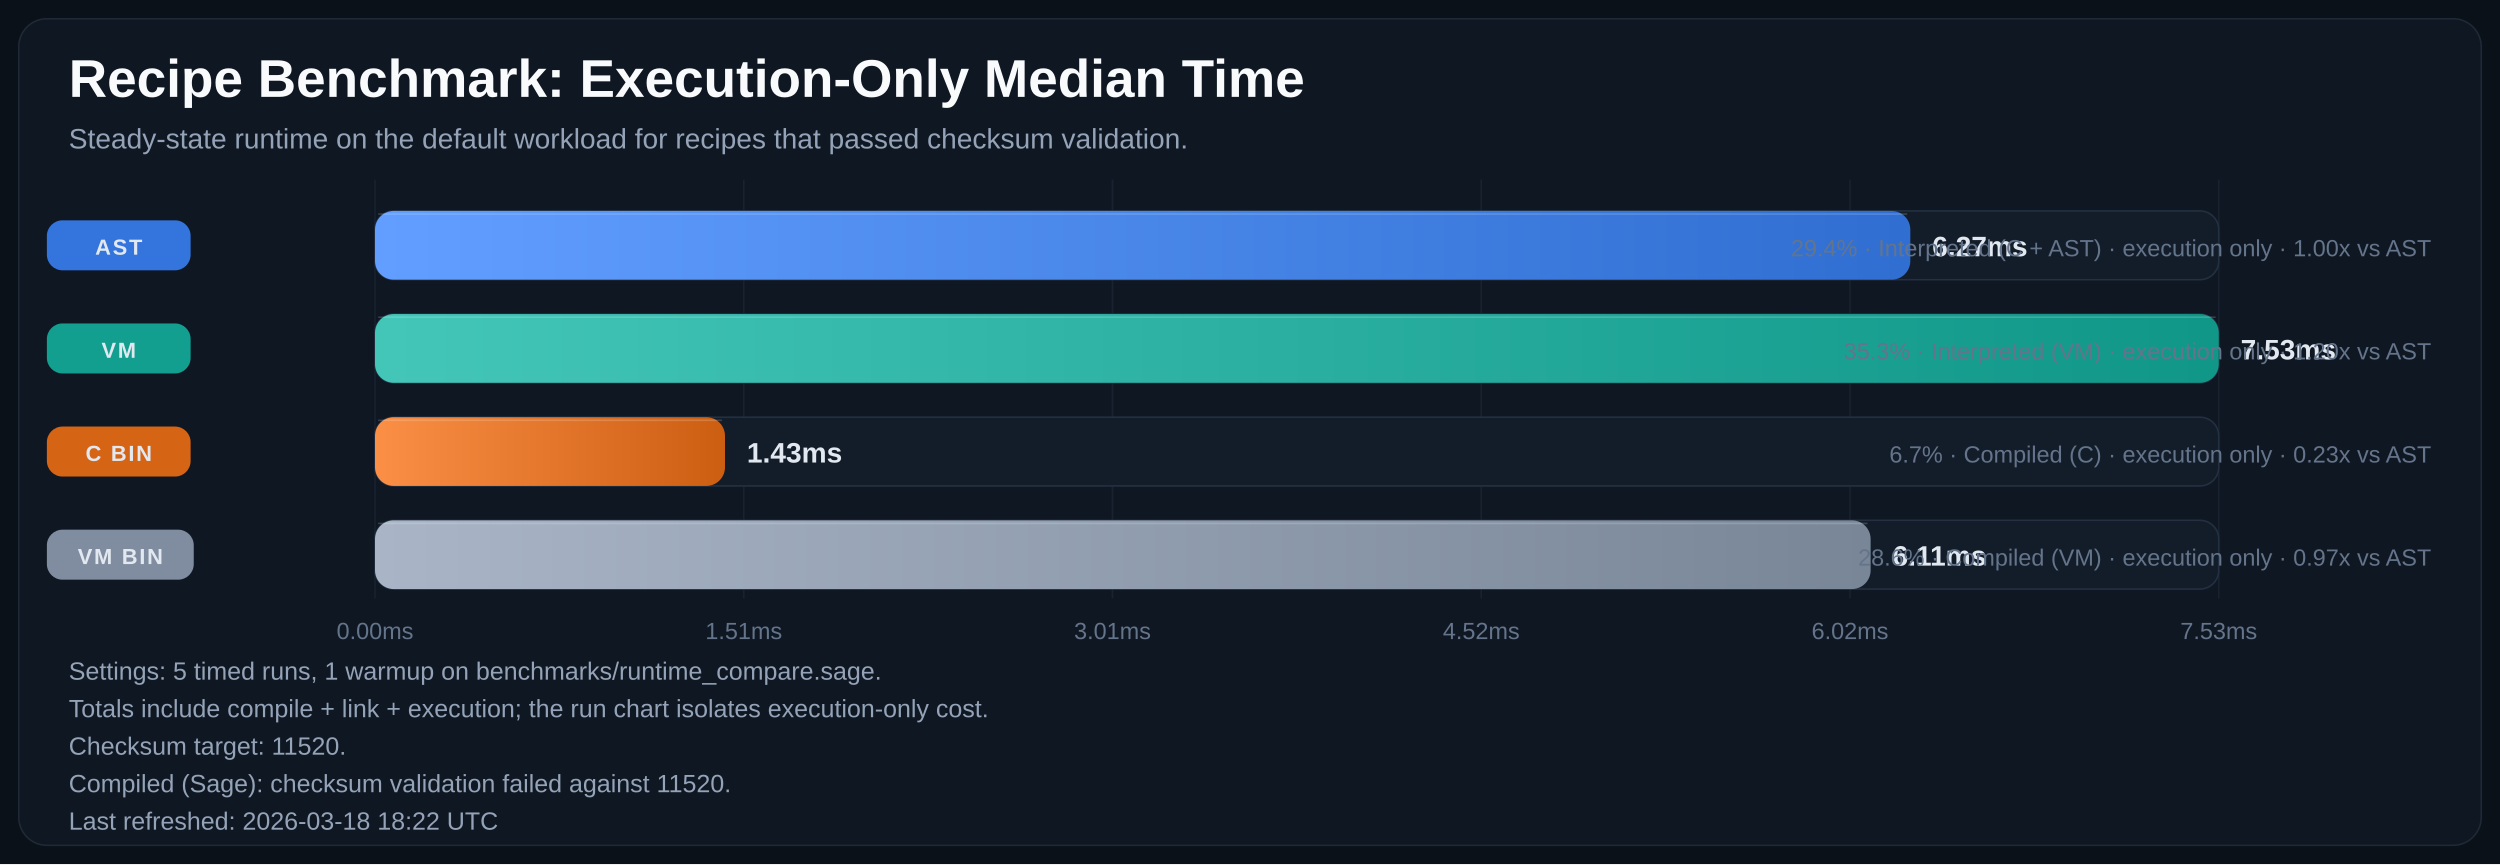
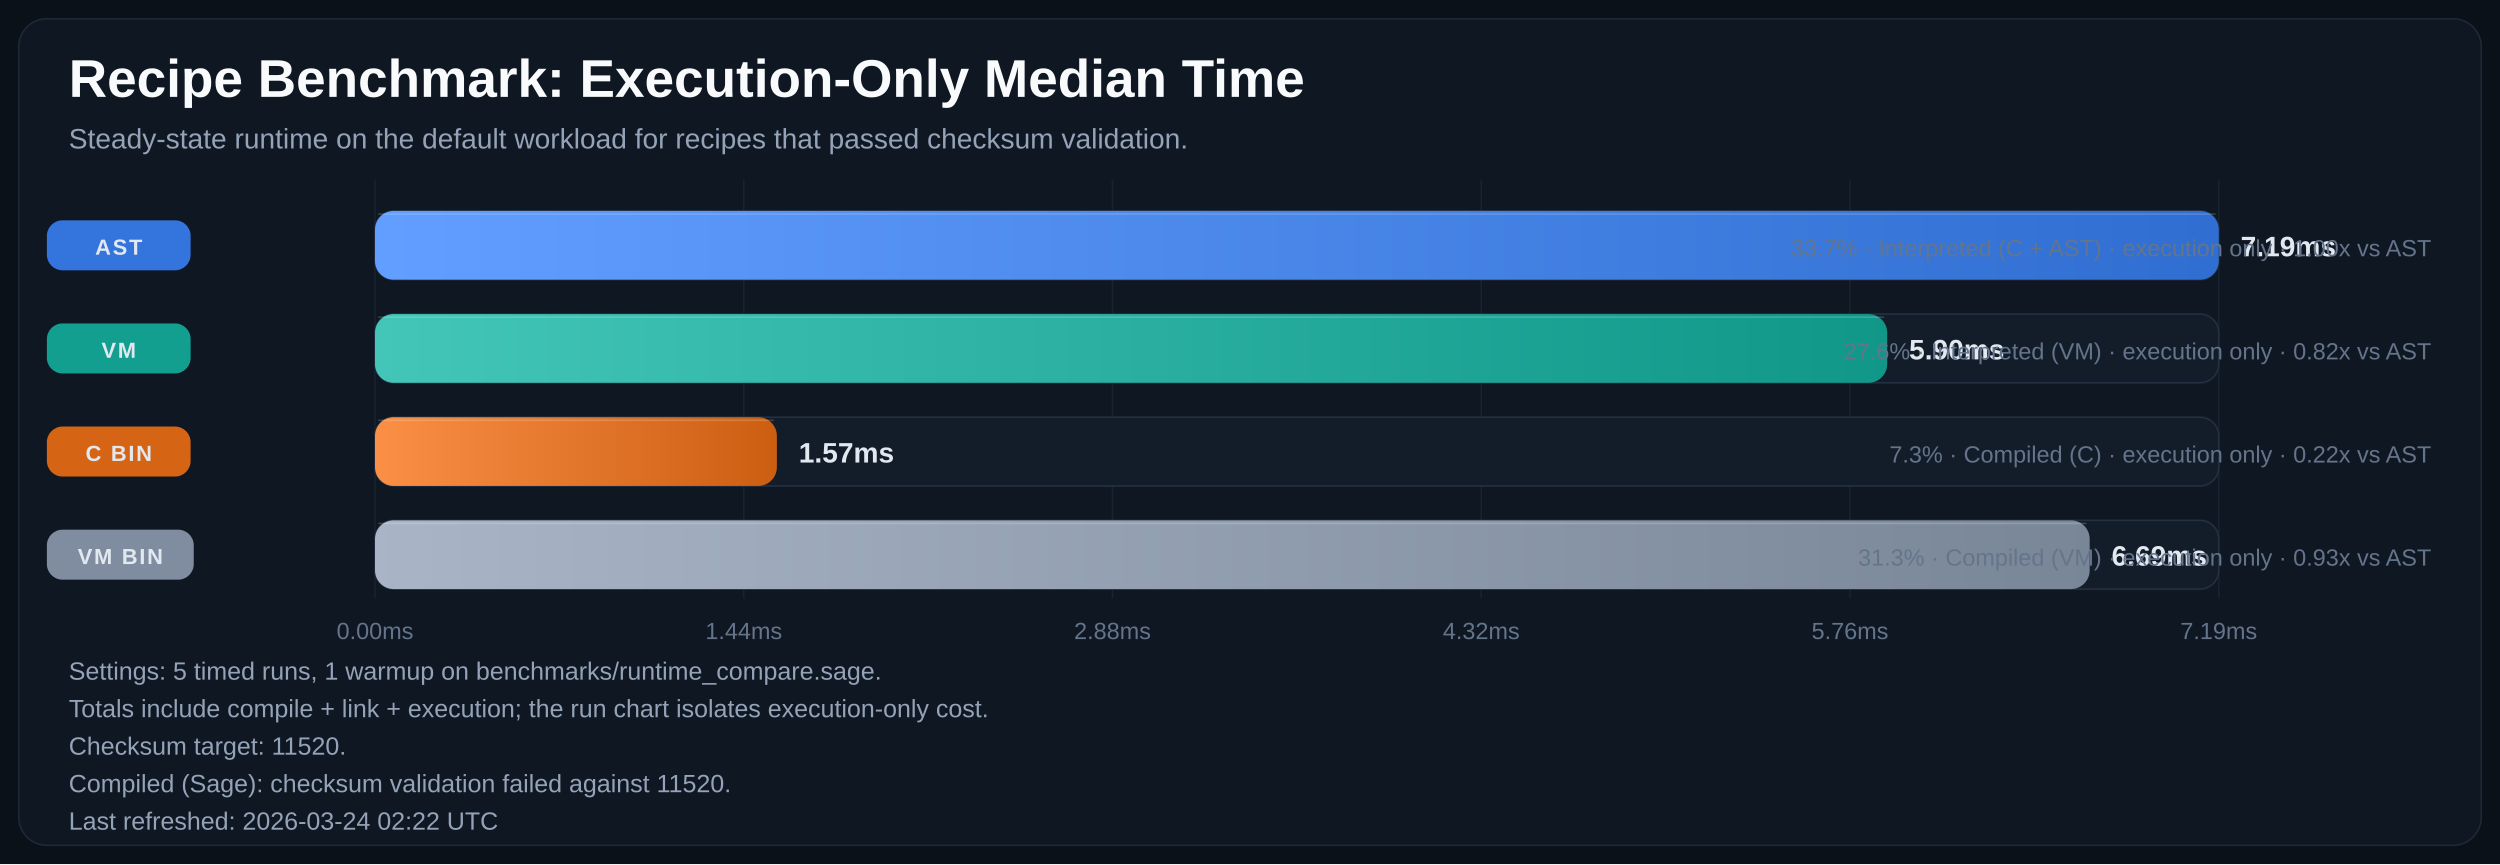
<svg xmlns="http://www.w3.org/2000/svg" width="1600" height="553" viewBox="0 0 1600 553" role="img" aria-labelledby="title desc">
  <defs>
    <linearGradient id="bar-gradient-0" x1="0%" y1="0%" x2="100%" y2="0%">
      <stop offset="0%" stop-color="#619EFF" />
      <stop offset="100%" stop-color="#306ED1" />
    </linearGradient>
    <linearGradient id="bar-gradient-1" x1="0%" y1="0%" x2="100%" y2="0%">
      <stop offset="0%" stop-color="#43C6B8" />
      <stop offset="100%" stop-color="#109788" />
    </linearGradient>
    <linearGradient id="bar-gradient-2" x1="0%" y1="0%" x2="100%" y2="0%">
      <stop offset="0%" stop-color="#FA8F45" />
      <stop offset="100%" stop-color="#CC5E12" />
    </linearGradient>
    <linearGradient id="bar-gradient-3" x1="0%" y1="0%" x2="100%" y2="0%">
      <stop offset="0%" stop-color="#A9B5C6" />
      <stop offset="100%" stop-color="#798697" />
    </linearGradient>
  </defs>
  <rect width="100%" height="100%" fill="#0B1118" />
  <rect x="12" y="12" width="1576" height="529" rx="18" fill="#0F1722" stroke="#1F2937" />
  <text x="44" y="62" fill="#F8FAFC" font-size="34" font-family="Segoe UI, Arial, sans-serif" font-weight="700">Recipe Benchmark: Execution-Only Median Time</text>
  <text x="44" y="95" fill="#94A3B8" font-size="18" font-family="Segoe UI, Arial, sans-serif">Steady-state runtime on the default workload for recipes that passed checksum validation.</text>
  <line x1="240.0" y1="115" x2="240.0" y2="383" stroke="#182231" stroke-width="1" />
  <text x="240.0" y="409" text-anchor="middle" fill="#64748B" font-size="15" font-family="Segoe UI, Arial, sans-serif">0.00ms</text>
  <line x1="476.0" y1="115" x2="476.0" y2="383" stroke="#182231" stroke-width="1" />
-   <text x="476.0" y="409" text-anchor="middle" fill="#64748B" font-size="15" font-family="Segoe UI, Arial, sans-serif">1.51ms</text>
+   <text x="476.0" y="409" text-anchor="middle" fill="#64748B" font-size="15" font-family="Segoe UI, Arial, sans-serif">1.44ms</text>
  <line x1="712.0" y1="115" x2="712.0" y2="383" stroke="#182231" stroke-width="1" />
-   <text x="712.0" y="409" text-anchor="middle" fill="#64748B" font-size="15" font-family="Segoe UI, Arial, sans-serif">3.01ms</text>
+   <text x="712.0" y="409" text-anchor="middle" fill="#64748B" font-size="15" font-family="Segoe UI, Arial, sans-serif">2.88ms</text>
  <line x1="948.0" y1="115" x2="948.0" y2="383" stroke="#182231" stroke-width="1" />
-   <text x="948.0" y="409" text-anchor="middle" fill="#64748B" font-size="15" font-family="Segoe UI, Arial, sans-serif">4.52ms</text>
+   <text x="948.0" y="409" text-anchor="middle" fill="#64748B" font-size="15" font-family="Segoe UI, Arial, sans-serif">4.32ms</text>
  <line x1="1184.0" y1="115" x2="1184.0" y2="383" stroke="#182231" stroke-width="1" />
-   <text x="1184.0" y="409" text-anchor="middle" fill="#64748B" font-size="15" font-family="Segoe UI, Arial, sans-serif">6.02ms</text>
+   <text x="1184.0" y="409" text-anchor="middle" fill="#64748B" font-size="15" font-family="Segoe UI, Arial, sans-serif">5.76ms</text>
  <line x1="1420.0" y1="115" x2="1420.0" y2="383" stroke="#182231" stroke-width="1" />
-   <text x="1420.0" y="409" text-anchor="middle" fill="#64748B" font-size="15" font-family="Segoe UI, Arial, sans-serif">7.53ms</text>
+   <text x="1420.0" y="409" text-anchor="middle" fill="#64748B" font-size="15" font-family="Segoe UI, Arial, sans-serif">7.19ms</text>
  <rect x="30" y="141.0" width="92" height="32" rx="10" fill="#3479E6" opacity="0.95" />
  <text x="76.0" y="163.0" text-anchor="middle" fill="#E2E8F0" font-size="14" font-family="Segoe UI, Arial, sans-serif" font-weight="700" letter-spacing="1.1">AST</text>
  <rect x="240" y="135" width="1180" height="44" rx="12" fill="#131D2A" stroke="#233041" />
-   <rect x="240" y="135" width="982.6" height="44" rx="12" fill="url(#bar-gradient-0)" />
-   <line x1="242.0" y1="137.0" x2="1220.6" y2="137.0" stroke="#F8FAFC" stroke-opacity="0.18" />
-   <text x="1236.6" y="164.0" fill="#E2E8F0" font-size="18" font-family="Segoe UI, Arial, sans-serif" font-weight="700">6.27ms</text>
-   <text x="1556" y="164.0" text-anchor="end" fill="#64748B" font-size="15" font-family="Segoe UI, Arial, sans-serif">29.4% · Interpreted (C + AST) · execution only · 1.00x vs AST</text>
+   <rect x="240" y="135" width="1180.0" height="44" rx="12" fill="url(#bar-gradient-0)" />
+   <line x1="242.0" y1="137.0" x2="1418.0" y2="137.0" stroke="#F8FAFC" stroke-opacity="0.18" />
+   <text x="1434.0" y="164.0" fill="#E2E8F0" font-size="18" font-family="Segoe UI, Arial, sans-serif" font-weight="700">7.19ms</text>
+   <text x="1556" y="164.0" text-anchor="end" fill="#64748B" font-size="15" font-family="Segoe UI, Arial, sans-serif">33.7% · Interpreted (C + AST) · execution only · 1.00x vs AST</text>
  <rect x="30" y="207.0" width="92" height="32" rx="10" fill="#12A695" opacity="0.95" />
  <text x="76.0" y="229.0" text-anchor="middle" fill="#E2E8F0" font-size="14" font-family="Segoe UI, Arial, sans-serif" font-weight="700" letter-spacing="1.1">VM</text>
  <rect x="240" y="201" width="1180" height="44" rx="12" fill="#131D2A" stroke="#233041" />
-   <rect x="240" y="201" width="1180.0" height="44" rx="12" fill="url(#bar-gradient-1)" />
-   <line x1="242.0" y1="203.0" x2="1418.0" y2="203.0" stroke="#F8FAFC" stroke-opacity="0.18" />
-   <text x="1434.0" y="230.0" fill="#E2E8F0" font-size="18" font-family="Segoe UI, Arial, sans-serif" font-weight="700">7.53ms</text>
-   <text x="1556" y="230.0" text-anchor="end" fill="#64748B" font-size="15" font-family="Segoe UI, Arial, sans-serif">35.3% · Interpreted (VM) · execution only · 1.20x vs AST</text>
+   <rect x="240" y="201" width="967.8" height="44" rx="12" fill="url(#bar-gradient-1)" />
+   <line x1="242.0" y1="203.0" x2="1205.8" y2="203.0" stroke="#F8FAFC" stroke-opacity="0.18" />
+   <text x="1221.8" y="230.0" fill="#E2E8F0" font-size="18" font-family="Segoe UI, Arial, sans-serif" font-weight="700">5.90ms</text>
+   <text x="1556" y="230.0" text-anchor="end" fill="#64748B" font-size="15" font-family="Segoe UI, Arial, sans-serif">27.6% · Interpreted (VM) · execution only · 0.82x vs AST</text>
  <rect x="30" y="273.0" width="92" height="32" rx="10" fill="#E06814" opacity="0.95" />
  <text x="76.0" y="295.0" text-anchor="middle" fill="#E2E8F0" font-size="14" font-family="Segoe UI, Arial, sans-serif" font-weight="700" letter-spacing="1.1">C BIN</text>
  <rect x="240" y="267" width="1180" height="44" rx="12" fill="#131D2A" stroke="#233041" />
-   <rect x="240" y="267" width="224.0" height="44" rx="12" fill="url(#bar-gradient-2)" />
-   <line x1="242.0" y1="269.0" x2="462.0" y2="269.0" stroke="#F8FAFC" stroke-opacity="0.18" />
-   <text x="478.0" y="296.0" fill="#E2E8F0" font-size="18" font-family="Segoe UI, Arial, sans-serif" font-weight="700">1.43ms</text>
-   <text x="1556" y="296.0" text-anchor="end" fill="#64748B" font-size="15" font-family="Segoe UI, Arial, sans-serif">6.7% · Compiled (C) · execution only · 0.23x vs AST</text>
+   <rect x="240" y="267" width="257.2" height="44" rx="12" fill="url(#bar-gradient-2)" />
+   <line x1="242.0" y1="269.0" x2="495.2" y2="269.0" stroke="#F8FAFC" stroke-opacity="0.18" />
+   <text x="511.2" y="296.0" fill="#E2E8F0" font-size="18" font-family="Segoe UI, Arial, sans-serif" font-weight="700">1.57ms</text>
+   <text x="1556" y="296.0" text-anchor="end" fill="#64748B" font-size="15" font-family="Segoe UI, Arial, sans-serif">7.3% · Compiled (C) · execution only · 0.22x vs AST</text>
  <rect x="30" y="339.0" width="94" height="32" rx="10" fill="#8593A6" opacity="0.95" />
  <text x="77.0" y="361.0" text-anchor="middle" fill="#E2E8F0" font-size="14" font-family="Segoe UI, Arial, sans-serif" font-weight="700" letter-spacing="1.1">VM BIN</text>
  <rect x="240" y="333" width="1180" height="44" rx="12" fill="#131D2A" stroke="#233041" />
-   <rect x="240" y="333" width="957.2" height="44" rx="12" fill="url(#bar-gradient-3)" />
-   <line x1="242.0" y1="335.0" x2="1195.2" y2="335.0" stroke="#F8FAFC" stroke-opacity="0.18" />
-   <text x="1211.2" y="362.0" fill="#E2E8F0" font-size="18" font-family="Segoe UI, Arial, sans-serif" font-weight="700">6.11ms</text>
-   <text x="1556" y="362.0" text-anchor="end" fill="#64748B" font-size="15" font-family="Segoe UI, Arial, sans-serif">28.6% · Compiled (VM) · execution only · 0.97x vs AST</text>
+   <rect x="240" y="333" width="1097.4" height="44" rx="12" fill="url(#bar-gradient-3)" />
+   <line x1="242.0" y1="335.0" x2="1335.4" y2="335.0" stroke="#F8FAFC" stroke-opacity="0.18" />
+   <text x="1351.4" y="362.0" fill="#E2E8F0" font-size="18" font-family="Segoe UI, Arial, sans-serif" font-weight="700">6.69ms</text>
+   <text x="1556" y="362.0" text-anchor="end" fill="#64748B" font-size="15" font-family="Segoe UI, Arial, sans-serif">31.3% · Compiled (VM) · execution only · 0.93x vs AST</text>
  <text x="44" y="435" fill="#94A3B8" font-size="16" font-family="Segoe UI, Arial, sans-serif">Settings: 5 timed runs, 1 warmup on benchmarks/runtime_compare.sage.</text>
  <text x="44" y="459" fill="#94A3B8" font-size="16" font-family="Segoe UI, Arial, sans-serif">Totals include compile + link + execution; the run chart isolates execution-only cost.</text>
  <text x="44" y="483" fill="#94A3B8" font-size="16" font-family="Segoe UI, Arial, sans-serif">Checksum target: 11520.</text>
  <text x="44" y="507" fill="#94A3B8" font-size="16" font-family="Segoe UI, Arial, sans-serif">Compiled (Sage): checksum validation failed against 11520.</text>
-   <text x="44" y="531" fill="#94A3B8" font-size="16" font-family="Segoe UI, Arial, sans-serif">Last refreshed: 2026-03-18 18:22 UTC</text>
+   <text x="44" y="531" fill="#94A3B8" font-size="16" font-family="Segoe UI, Arial, sans-serif">Last refreshed: 2026-03-24 02:22 UTC</text>
</svg>
